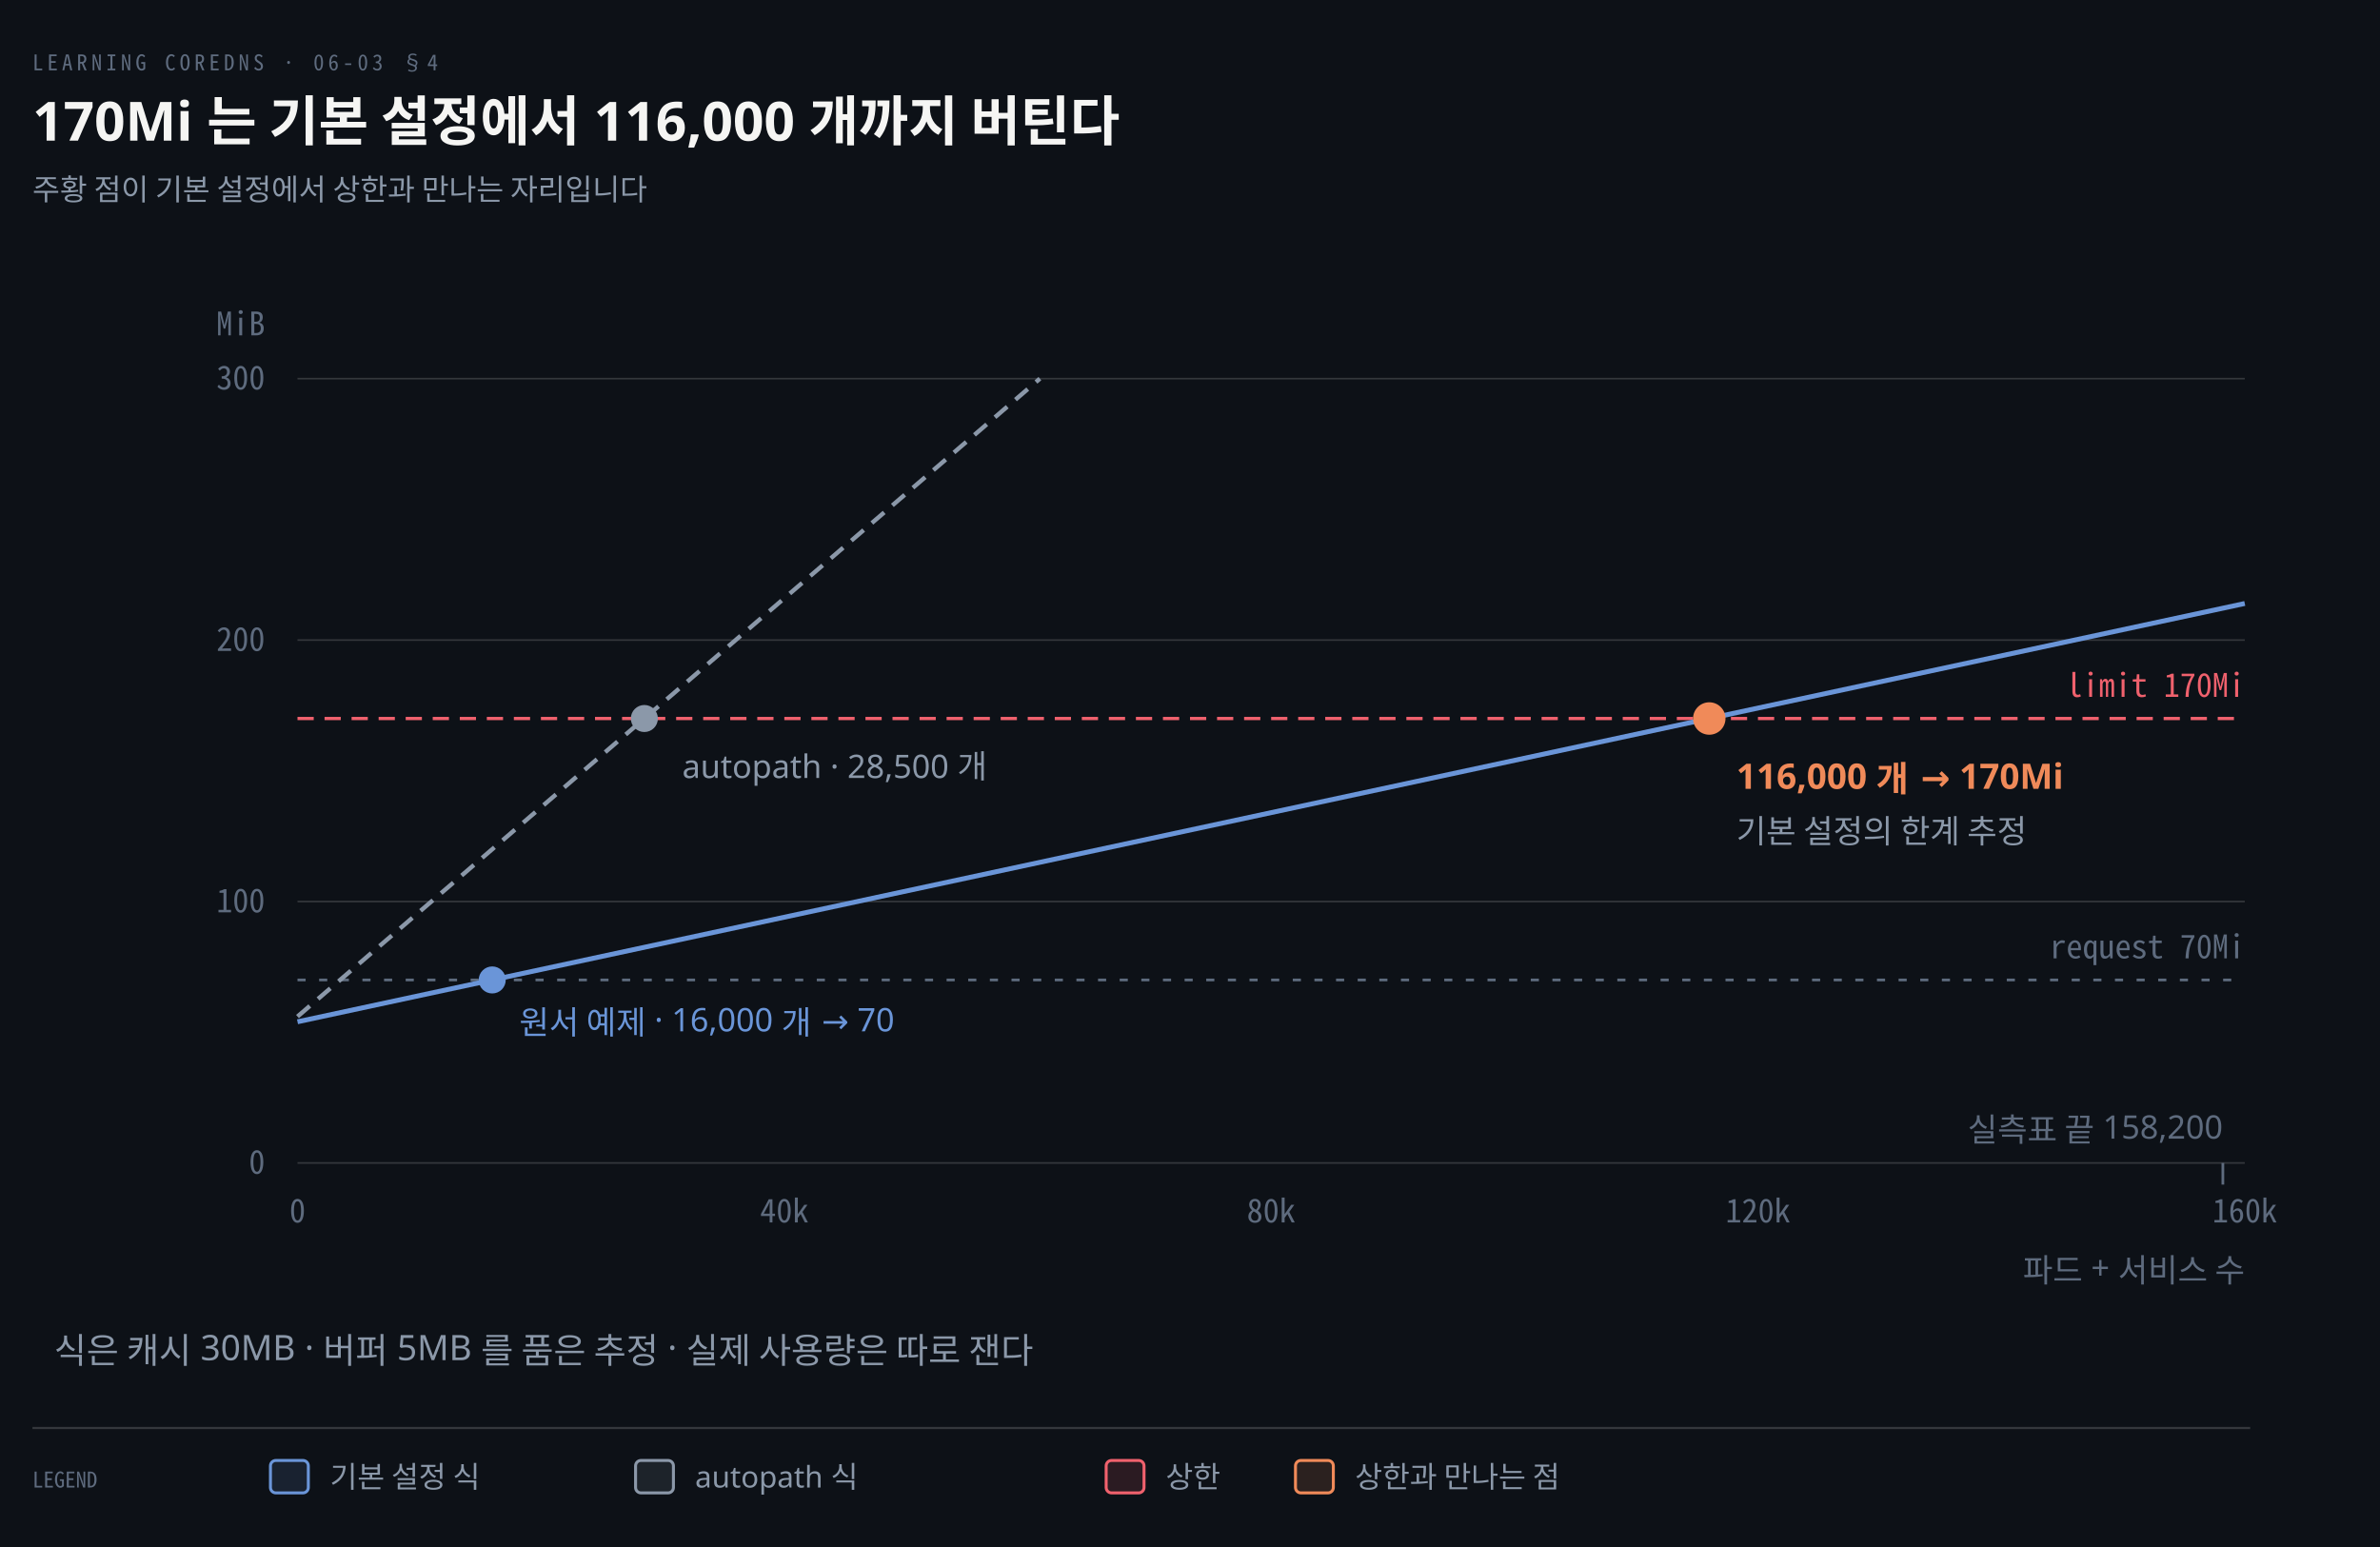
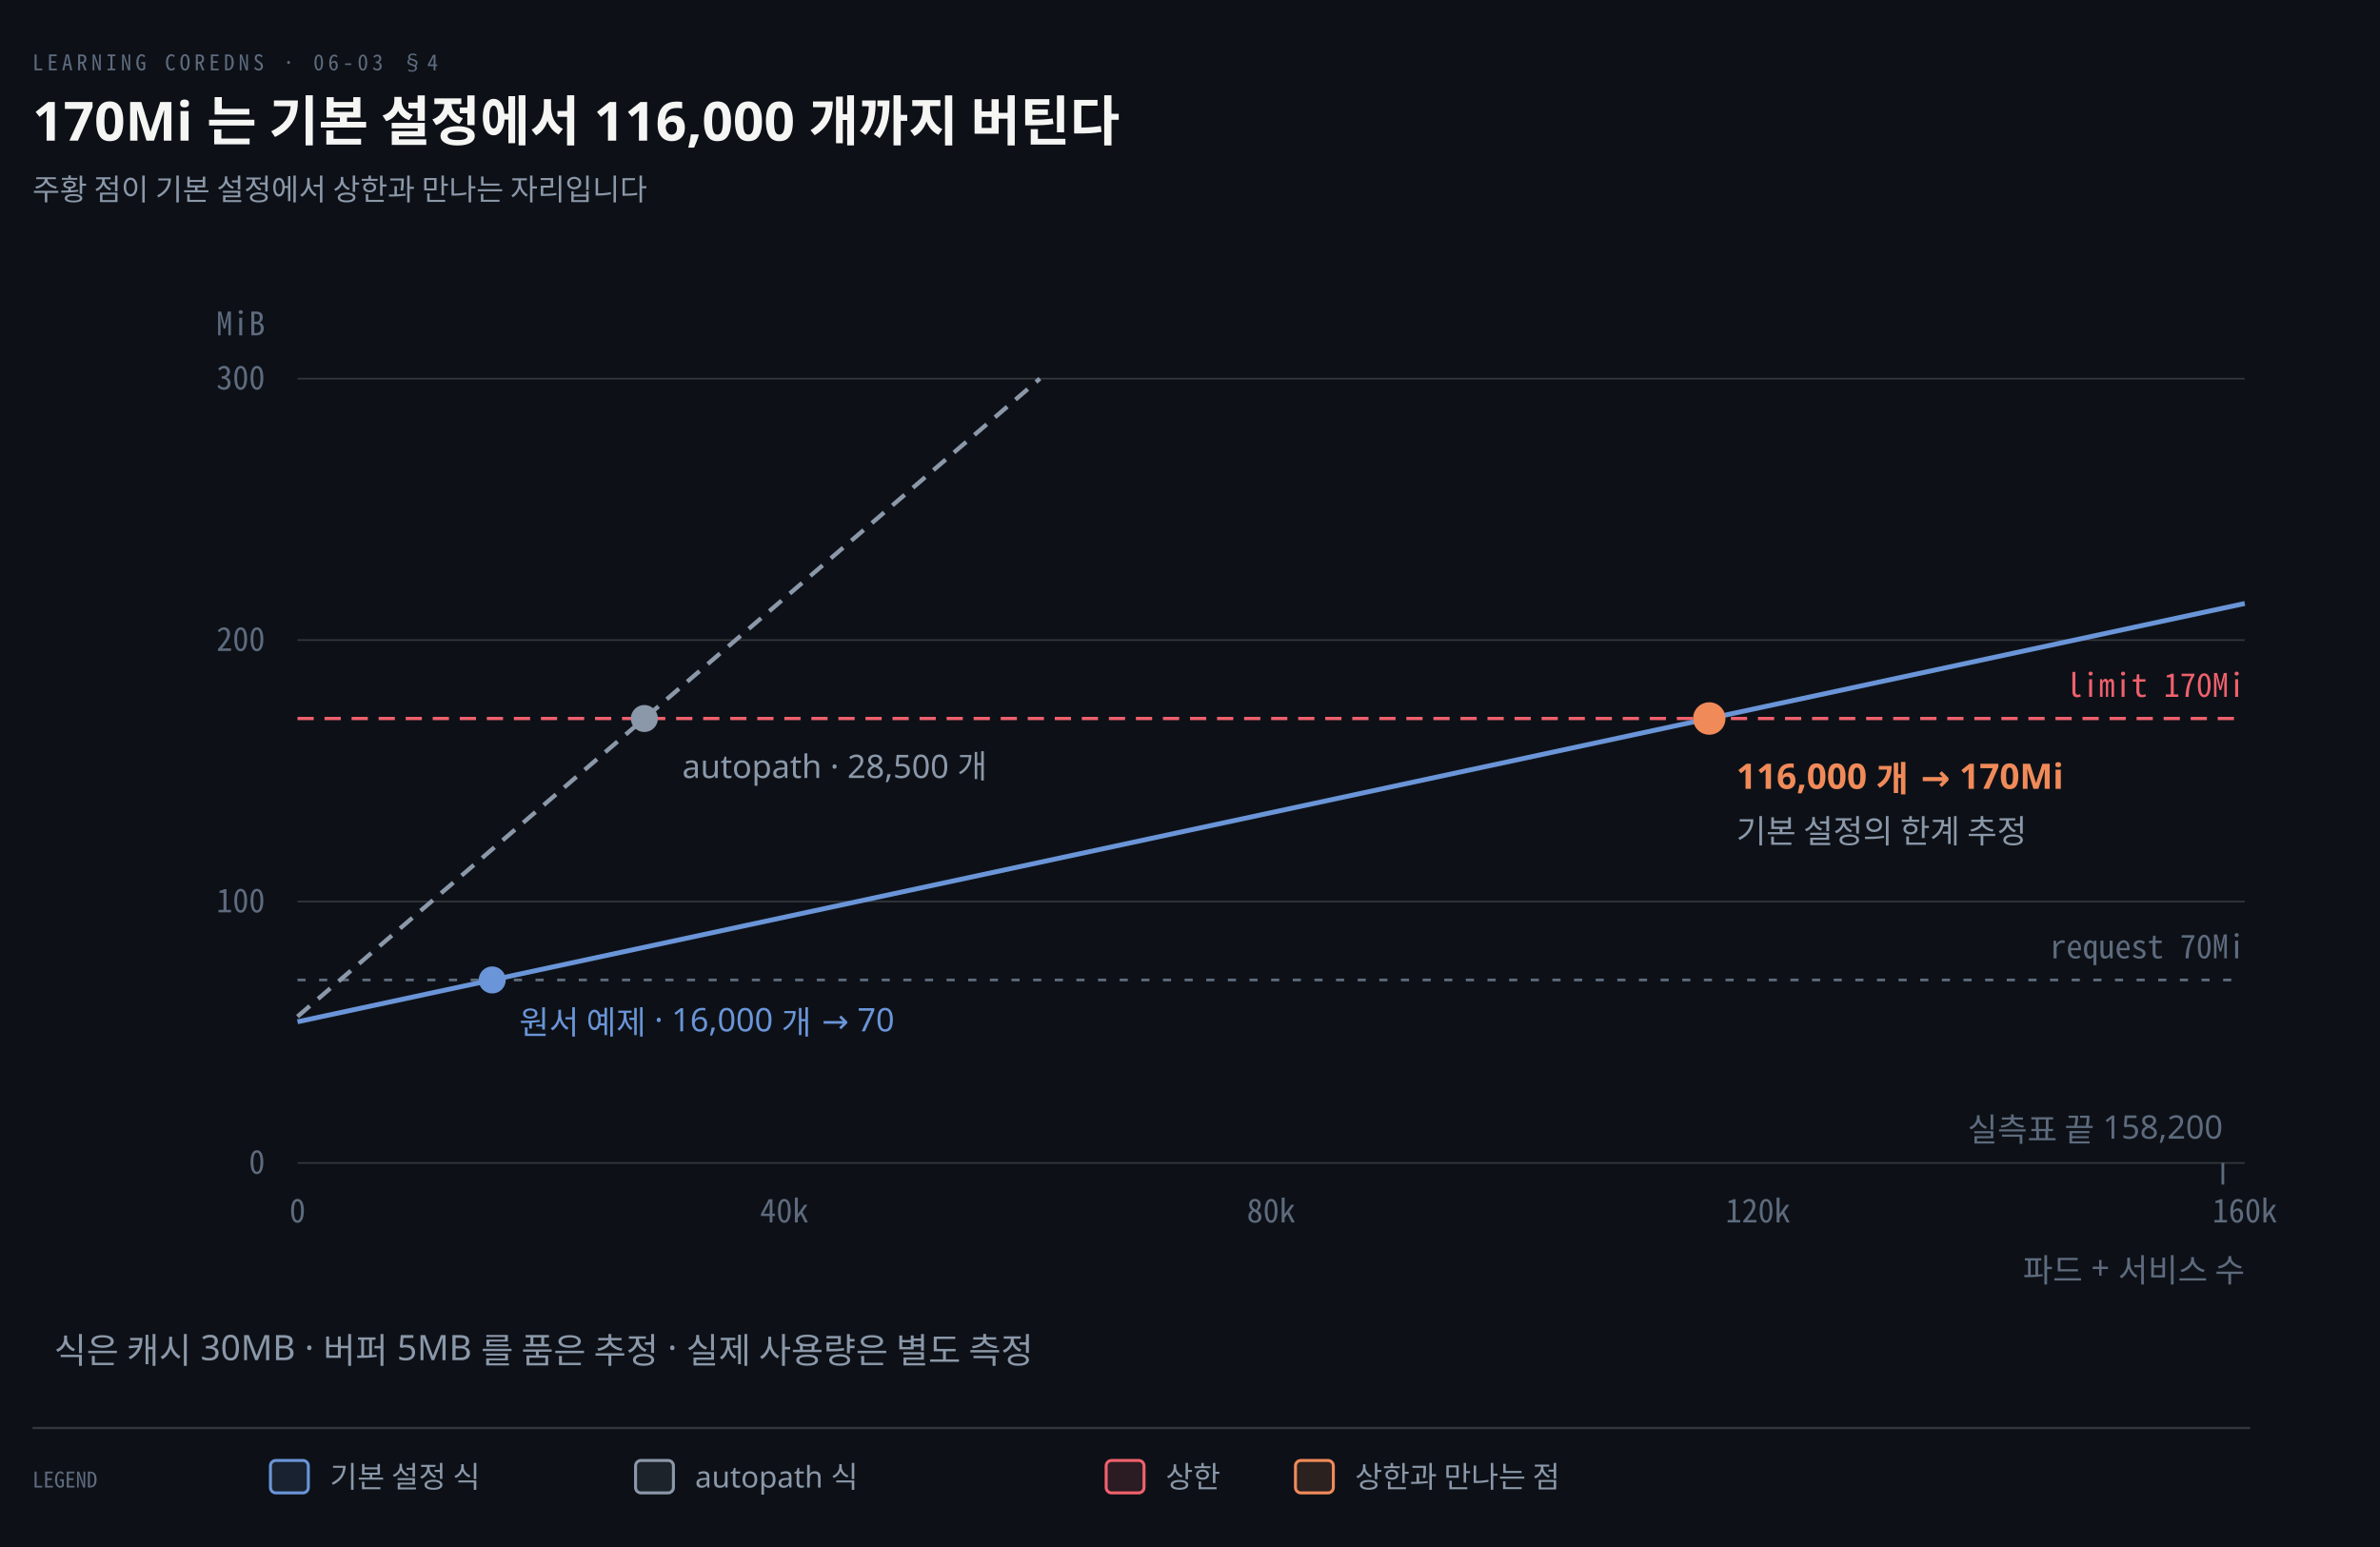
<svg xmlns="http://www.w3.org/2000/svg" viewBox="0 0 880 572" width="100%" role="img" aria-labelledby="dt dd">
  <defs>
    <marker id="ar" viewBox="0 0 8 8" refX="7" refY="4" markerWidth="6.5" markerHeight="6.5" orient="auto">
      <path d="M0 0 L8 4 L0 8 z" fill="#8B98A9" />
    </marker>
    <marker id="ok" viewBox="0 0 8 8" refX="7" refY="4" markerWidth="6.5" markerHeight="6.5" orient="auto">
      <path d="M0 0 L8 4 L0 8 z" fill="#3FB98C" />
    </marker>
    <marker id="warn" viewBox="0 0 8 8" refX="7" refY="4" markerWidth="6.5" markerHeight="6.5" orient="auto">
      <path d="M0 0 L8 4 L0 8 z" fill="#E3B341" />
    </marker>
    <marker id="bad" viewBox="0 0 8 8" refX="7" refY="4" markerWidth="6.5" markerHeight="6.5" orient="auto">
      <path d="M0 0 L8 4 L0 8 z" fill="#F0616D" />
    </marker>
    <marker id="info" viewBox="0 0 8 8" refX="7" refY="4" markerWidth="6.5" markerHeight="6.5" orient="auto">
      <path d="M0 0 L8 4 L0 8 z" fill="#6A95D8" />
    </marker>
    <marker id="acc" viewBox="0 0 8 8" refX="7" refY="4" markerWidth="6.5" markerHeight="6.5" orient="auto">
      <path d="M0 0 L8 4 L0 8 z" fill="#F08A59" />
    </marker>
    <marker id="soft" viewBox="0 0 8 8" refX="7" refY="4" markerWidth="6.5" markerHeight="6.5" orient="auto">
      <path d="M0 0 L8 4 L0 8 z" fill="#5E6B7E" />
    </marker>
  </defs>
  <rect width="880" height="572" fill="#0D1117" />
  <text x="12" y="26" font-family="'Geist Mono','Noto Sans Mono CJK KR',monospace" font-size="8" letter-spacing="0.18em" fill="#5E6B7E">LEARNING COREDNS · 06-03 §4</text>
  <text x="12" y="52" font-family="'Geist','Apple SD Gothic Neo','Noto Sans KR','Malgun Gothic',sans-serif" font-size="20" font-weight="600" fill="#F5F5F3">170Mi 는 기본 설정에서 116,000 개까지 버틴다</text>
  <text x="12" y="74" font-family="'Geist','Apple SD Gothic Neo','Noto Sans KR','Malgun Gothic',sans-serif" font-size="11" fill="#8B98A9">주황 점이 기본 설정에서 상한과 만나는 자리입니다</text>
  <line x1="110" y1="430.0" x2="830" y2="430.0" stroke="rgba(191,192,192,0.22)" stroke-width="0.6" />
  <text x="98" y="434.0" text-anchor="end" font-family="'Geist Mono','Noto Sans Mono CJK KR',monospace" font-size="12" font-weight="400" fill="#5E6B7E">0</text>
  <line x1="110" y1="333.333" x2="830" y2="333.333" stroke="rgba(191,192,192,0.22)" stroke-width="0.6" />
  <text x="98" y="337.333" text-anchor="end" font-family="'Geist Mono','Noto Sans Mono CJK KR',monospace" font-size="12" font-weight="400" fill="#5E6B7E">100</text>
  <line x1="110" y1="236.667" x2="830" y2="236.667" stroke="rgba(191,192,192,0.22)" stroke-width="0.6" />
  <text x="98" y="240.667" text-anchor="end" font-family="'Geist Mono','Noto Sans Mono CJK KR',monospace" font-size="12" font-weight="400" fill="#5E6B7E">200</text>
  <line x1="110" y1="140.0" x2="830" y2="140.0" stroke="rgba(191,192,192,0.22)" stroke-width="0.6" />
  <text x="98" y="144.0" text-anchor="end" font-family="'Geist Mono','Noto Sans Mono CJK KR',monospace" font-size="12" font-weight="400" fill="#5E6B7E">300</text>
  <text x="110.0" y="452" text-anchor="middle" font-family="'Geist Mono','Noto Sans Mono CJK KR',monospace" font-size="12" font-weight="400" fill="#5E6B7E">0</text>
  <text x="290.0" y="452" text-anchor="middle" font-family="'Geist Mono','Noto Sans Mono CJK KR',monospace" font-size="12" font-weight="400" fill="#5E6B7E">40k</text>
  <text x="470.0" y="452" text-anchor="middle" font-family="'Geist Mono','Noto Sans Mono CJK KR',monospace" font-size="12" font-weight="400" fill="#5E6B7E">80k</text>
  <text x="650.0" y="452" text-anchor="middle" font-family="'Geist Mono','Noto Sans Mono CJK KR',monospace" font-size="12" font-weight="400" fill="#5E6B7E">120k</text>
  <text x="830.0" y="452" text-anchor="middle" font-family="'Geist Mono','Noto Sans Mono CJK KR',monospace" font-size="12" font-weight="400" fill="#5E6B7E">160k</text>
  <text x="98" y="124" text-anchor="end" font-family="'Geist Mono','Noto Sans Mono CJK KR',monospace" font-size="12" font-weight="400" fill="#5E6B7E">MiB</text>
  <text x="830" y="474" text-anchor="end" font-family="'Geist','Apple SD Gothic Neo','Noto Sans KR','Malgun Gothic',sans-serif" font-size="12" font-weight="400" fill="#5E6B7E">파드 + 서비스 수</text>
  <line x1="110" y1="265.667" x2="830" y2="265.667" stroke="#F0616D" stroke-width="1.2" stroke-dasharray="6 4" />
  <text x="830" y="257.667" text-anchor="end" font-family="'Geist Mono','Noto Sans Mono CJK KR',monospace" font-size="12" font-weight="400" fill="#F0616D">limit 170Mi</text>
  <line x1="110" y1="362.333" x2="830" y2="362.333" stroke="#5E6B7E" stroke-width="1.0" stroke-dasharray="3 5" />
  <text x="830" y="354.333" text-anchor="end" font-family="'Geist Mono','Noto Sans Mono CJK KR',monospace" font-size="12" font-weight="400" fill="#5E6B7E">request 70Mi</text>
  <path d="M 110.0 377.8 L 830.0 223.133" fill="none" stroke="#6A95D8" stroke-width="1.8" />
  <path d="M 110.0 375.867 L 384.5 140.0" fill="none" stroke="#8B98A9" stroke-width="1.6" stroke-dasharray="6 4" />
  <line x1="821.9" y1="430" x2="821.9" y2="438" stroke="#5E6B7E" stroke-width="1.0" />
  <text x="821.9" y="422" text-anchor="end" font-family="'Geist','Apple SD Gothic Neo','Noto Sans KR','Malgun Gothic',sans-serif" font-size="12" font-weight="400" fill="#5E6B7E">실측표 끝 158,200</text>
  <circle cx="182.0" cy="362.333" r="5" fill="#6A95D8" />
  <text x="192.0" y="382.333" text-anchor="start" font-family="'Geist','Apple SD Gothic Neo','Noto Sans KR','Malgun Gothic',sans-serif" font-size="12" font-weight="400" fill="#6A95D8">원서 예제 · 16,000 개 → 70</text>
  <circle cx="238.25" cy="265.667" r="5" fill="#8B98A9" />
  <text x="252.25" y="287.667" text-anchor="start" font-family="'Geist','Apple SD Gothic Neo','Noto Sans KR','Malgun Gothic',sans-serif" font-size="12" font-weight="400" fill="#8B98A9">autopath · 28,500 개</text>
  <circle cx="632.0" cy="265.667" r="6" fill="#F08A59" />
  <text x="642.0" y="291.667" text-anchor="start" font-family="'Geist','Apple SD Gothic Neo','Noto Sans KR','Malgun Gothic',sans-serif" font-size="13" font-weight="600" fill="#F08A59">116,000 개 → 170Mi</text>
  <text x="642.0" y="311.667" text-anchor="start" font-family="'Geist','Apple SD Gothic Neo','Noto Sans KR','Malgun Gothic',sans-serif" font-size="12" font-weight="400" fill="#8B98A9">기본 설정의 한계 추정</text>
-   <text x="20" y="504" text-anchor="start" font-family="'Geist','Apple SD Gothic Neo','Noto Sans KR','Malgun Gothic',sans-serif" font-size="13" font-weight="400" fill="#8B98A9">식은 캐시 30MB · 버퍼 5MB 를 품은 추정 · 실제 사용량은 따로 잰다</text>
+   <text x="20" y="504" text-anchor="start" font-family="'Geist','Apple SD Gothic Neo','Noto Sans KR','Malgun Gothic',sans-serif" font-size="13" font-weight="400" fill="#8B98A9">식은 캐시 30MB · 버퍼 5MB 를 품은 추정 · 실제 사용량은 별도 측정</text>
  <line x1="12" y1="528" x2="832" y2="528" stroke="rgba(191,192,192,0.22)" stroke-width="0.8" />
  <text x="12" y="550" text-anchor="start" font-family="'Geist Mono','Noto Sans Mono CJK KR',monospace" font-size="8" font-weight="400" fill="#5E6B7E">LEGEND</text>
  <rect x="100" y="540" width="14" height="12" rx="2" fill="#6A95D822" stroke="#6A95D8" stroke-width="1.1" />
  <text x="122" y="550" text-anchor="start" font-family="'Geist','Apple SD Gothic Neo','Noto Sans KR','Malgun Gothic',sans-serif" font-size="11" font-weight="400" fill="#8B98A9">기본 설정 식</text>
  <rect x="235" y="540" width="14" height="12" rx="2" fill="#8B98A922" stroke="#8B98A9" stroke-width="1.1" />
  <text x="257" y="550" text-anchor="start" font-family="'Geist','Apple SD Gothic Neo','Noto Sans KR','Malgun Gothic',sans-serif" font-size="11" font-weight="400" fill="#8B98A9">autopath 식</text>
  <rect x="409" y="540" width="14" height="12" rx="2" fill="#F0616D22" stroke="#F0616D" stroke-width="1.1" />
  <text x="431" y="550" text-anchor="start" font-family="'Geist','Apple SD Gothic Neo','Noto Sans KR','Malgun Gothic',sans-serif" font-size="11" font-weight="400" fill="#8B98A9">상한</text>
  <rect x="479" y="540" width="14" height="12" rx="2" fill="#F08A5922" stroke="#F08A59" stroke-width="1.1" />
  <text x="501" y="550" text-anchor="start" font-family="'Geist','Apple SD Gothic Neo','Noto Sans KR','Malgun Gothic',sans-serif" font-size="11" font-weight="400" fill="#8B98A9">상한과 만나는 점</text>
</svg>
